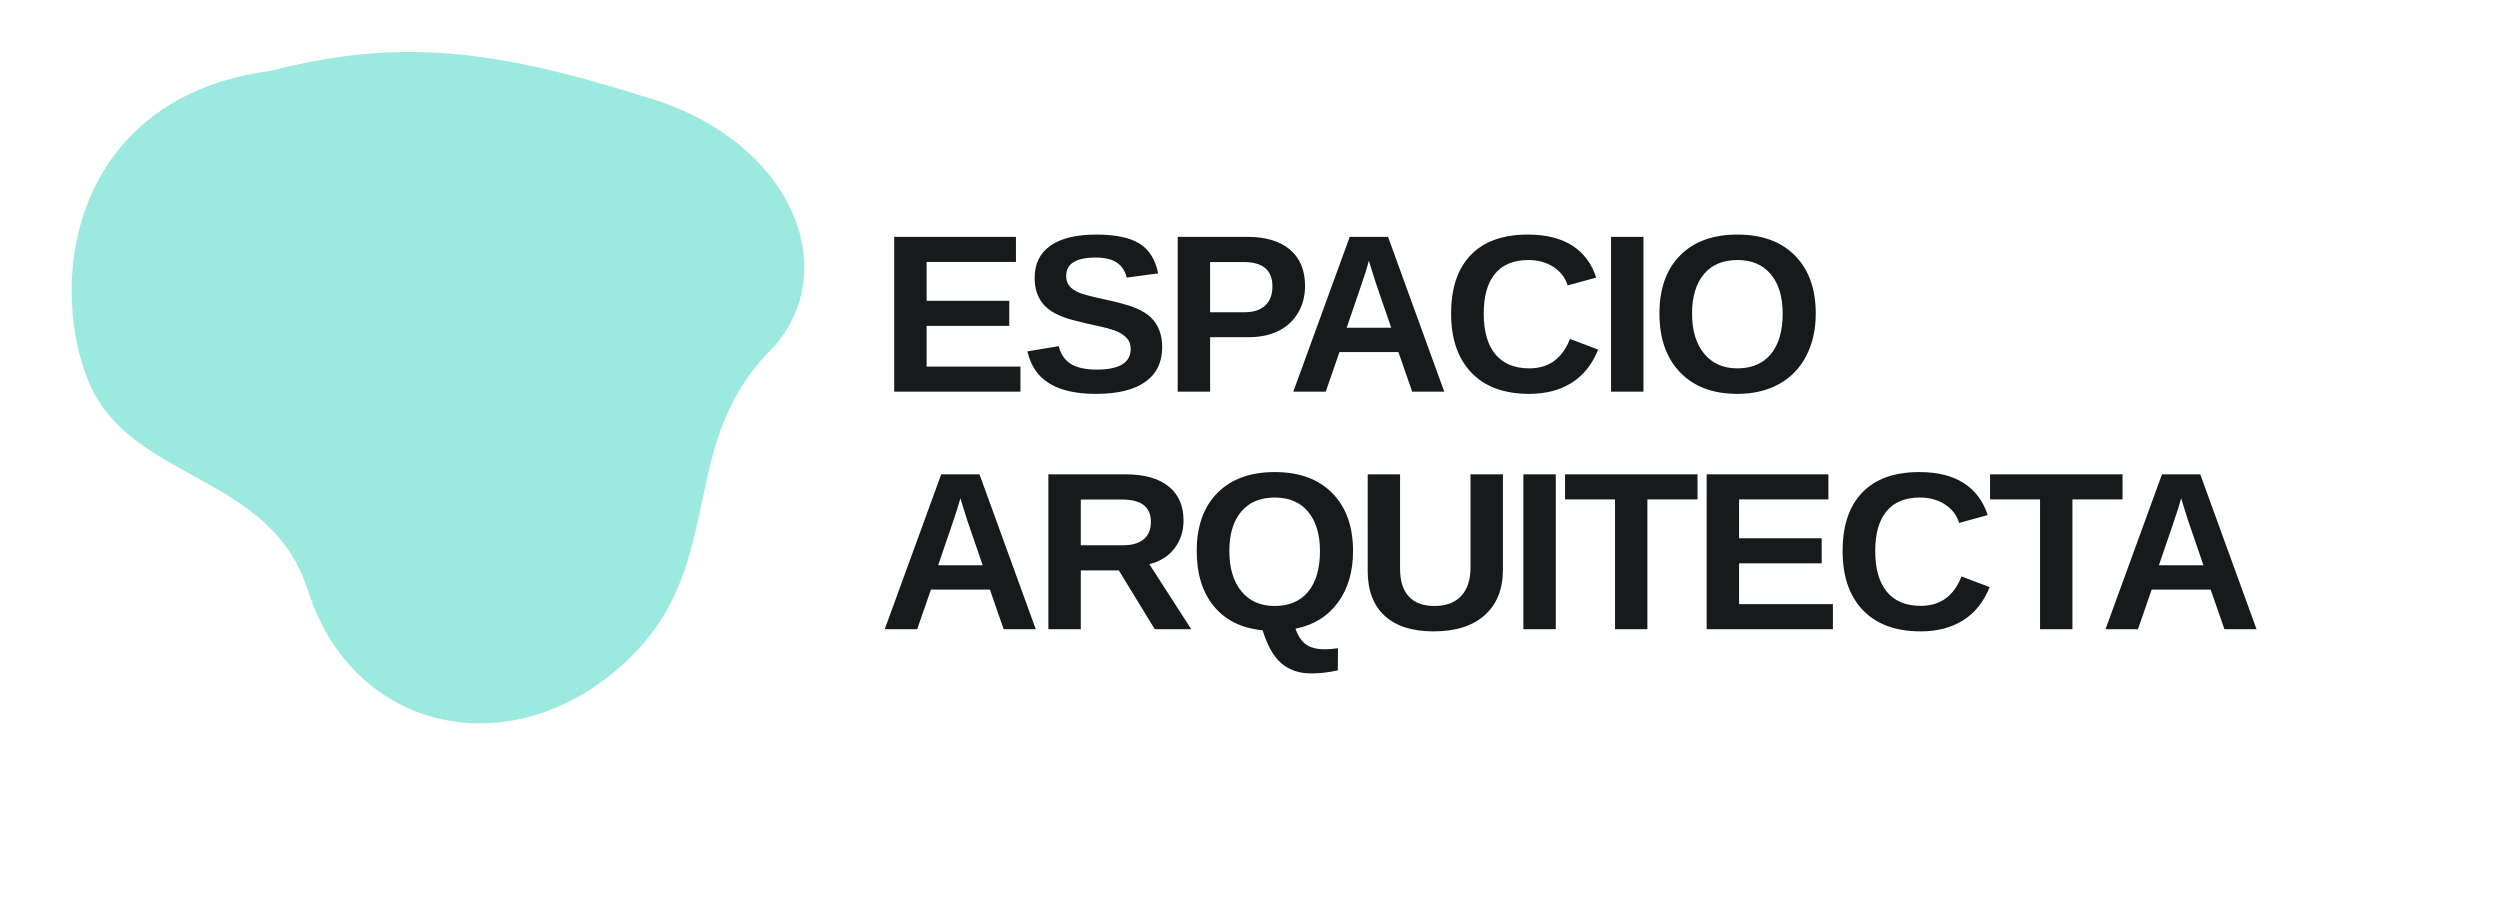
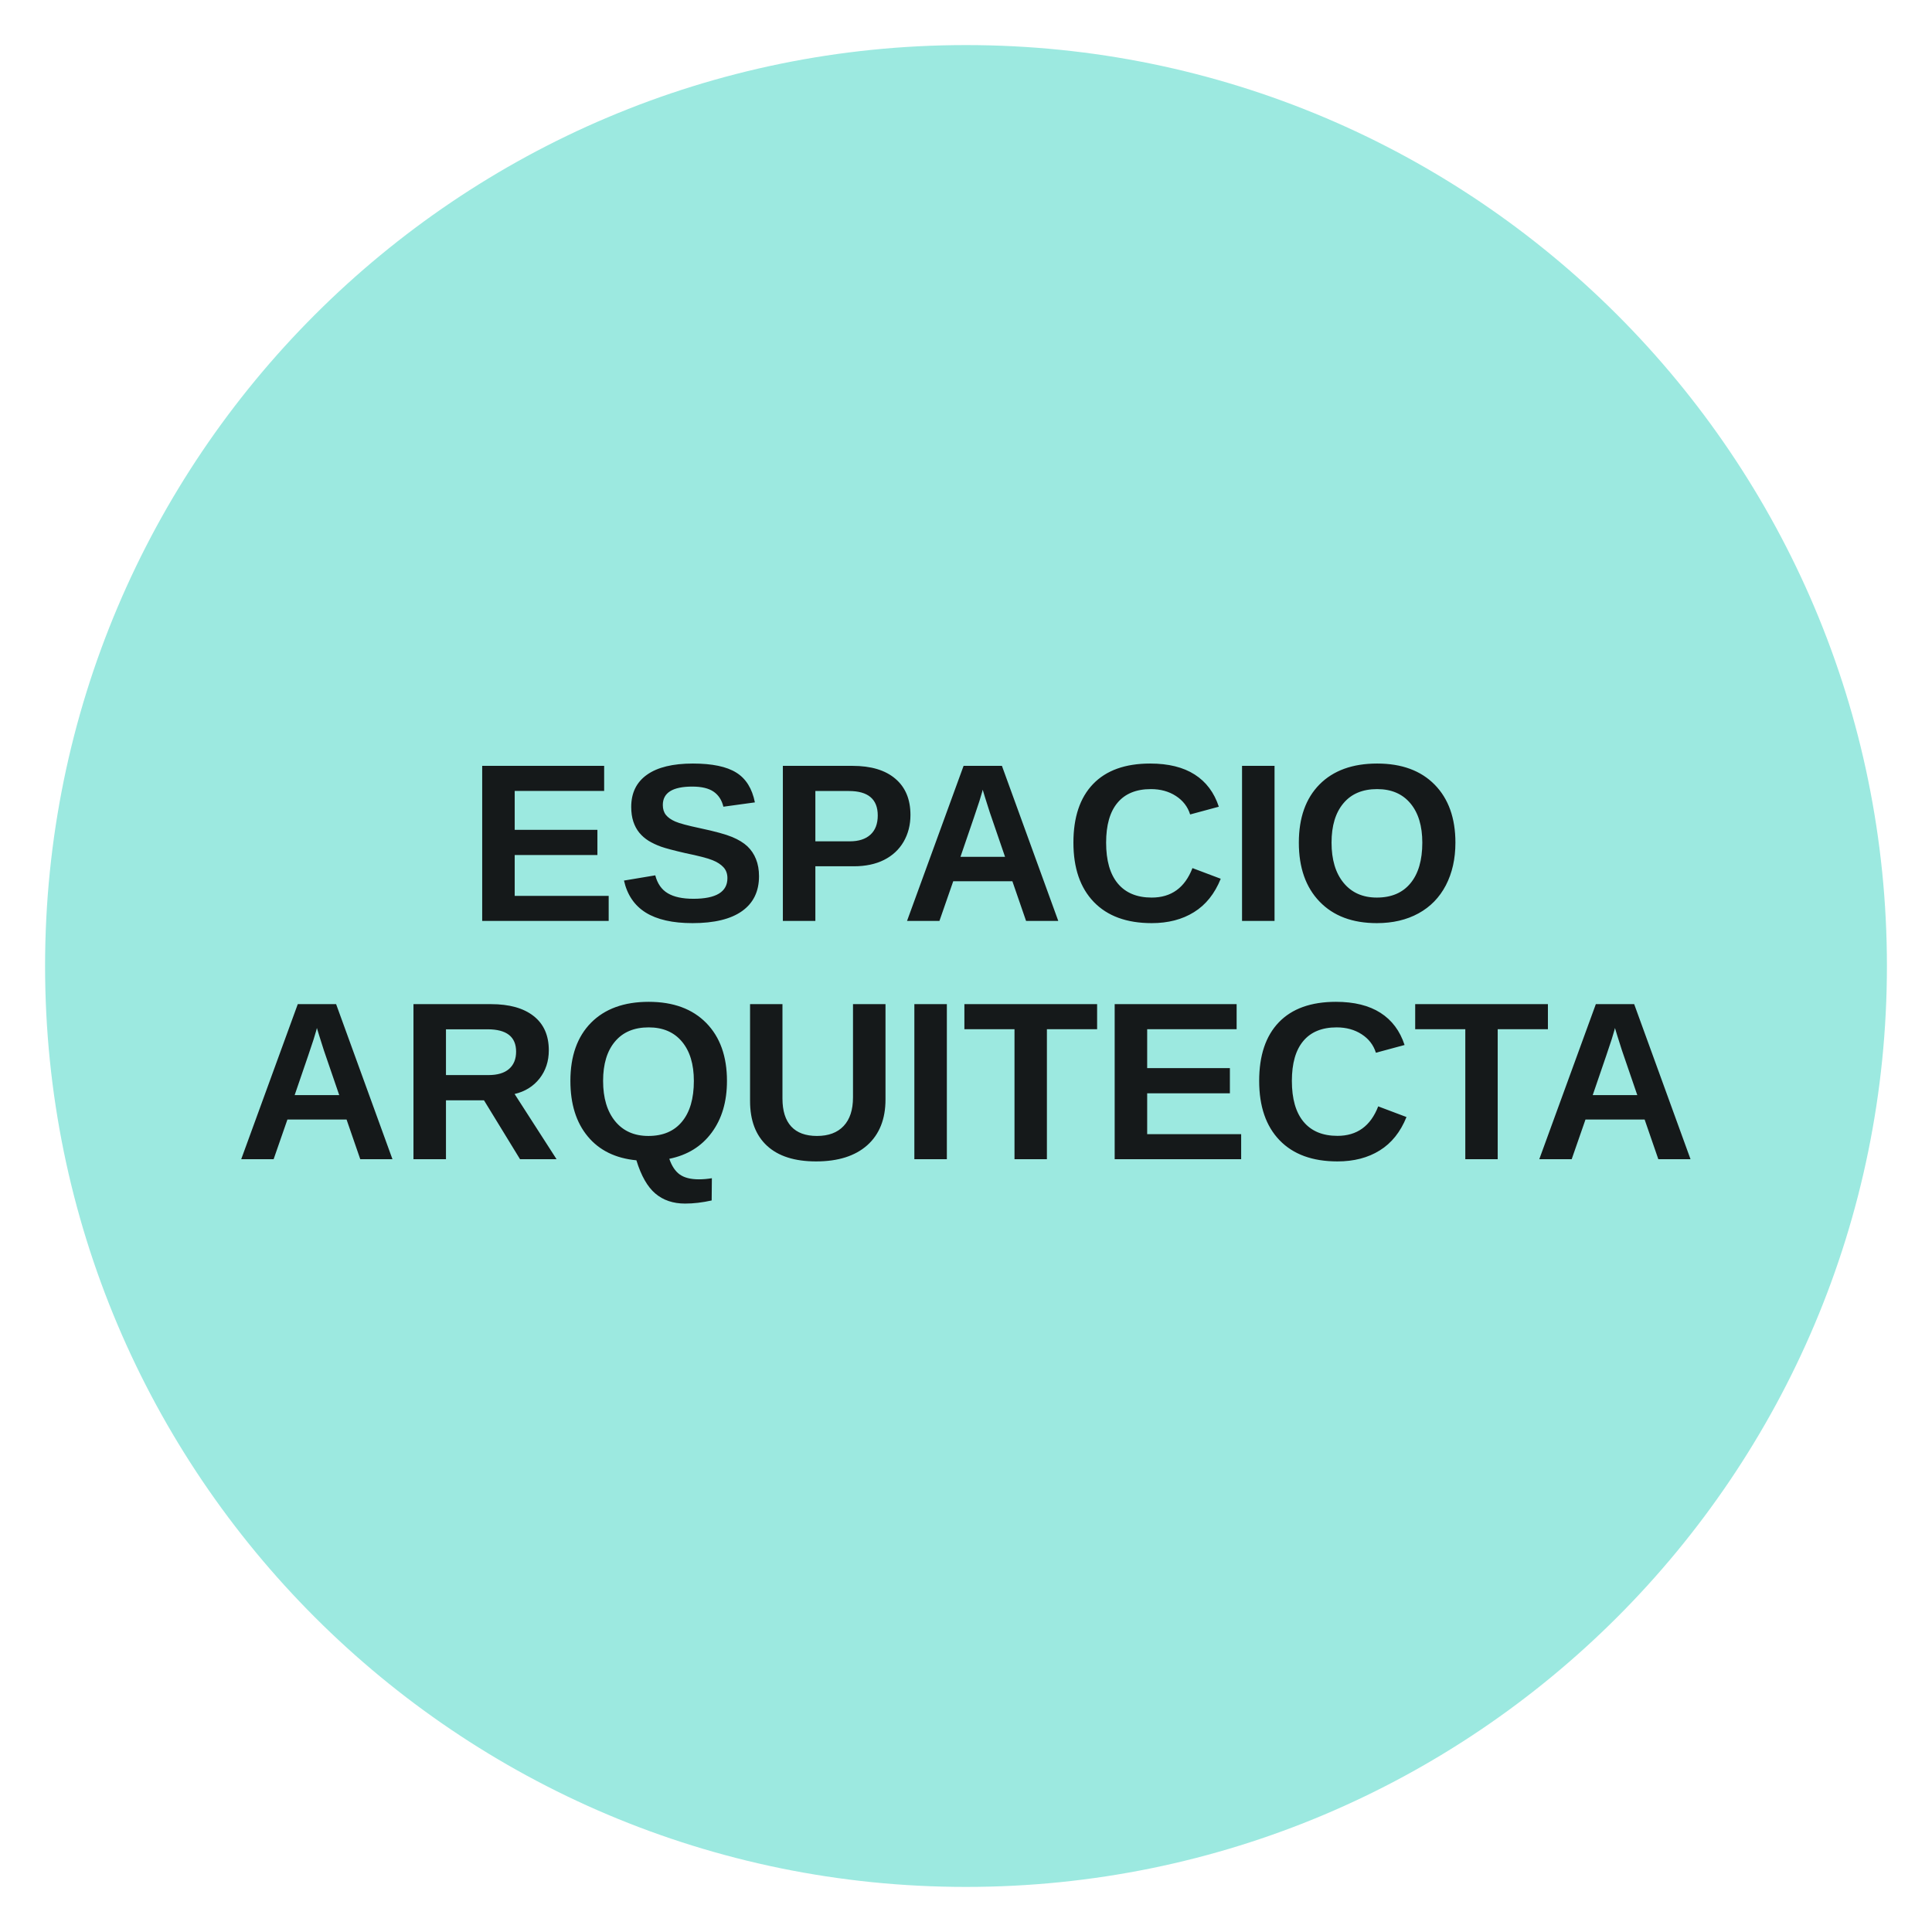
- <svg xmlns="http://www.w3.org/2000/svg" viewBox="0 0 600 220" role="img" aria-label="Espacio Arquitecta">
-   <path d="M65 17C19 23 11 65 21 91c10 25 44 22 53 51 11 34 49 42 76 17 25-23 12-52 35-75 18-19 5-51-31-61C119 12 96 9 65 17Z" fill="#9CE9E0" />
-   <text x="211" y="94" font-family="Arial,Helvetica,sans-serif" font-weight="900" font-size="54" letter-spacing="-2" fill="#161A1B">ESPACIO</text>
-   <text x="211" y="151" font-family="Arial,Helvetica,sans-serif" font-weight="900" font-size="54" letter-spacing="-2" fill="#161A1B">ARQUITECTA</text>
+ <svg xmlns="http://www.w3.org/2000/svg" viewBox="0 0 300 300" role="img" aria-label="Espacio Arquitecta">
+   <circle cx="150" cy="150" r="143" fill="#9CE9E0" />
+   <text x="150" y="143" text-anchor="middle" font-family="Arial,Helvetica,sans-serif" font-size="35" font-weight="900" fill="#15191A">ESPACIO</text>
+   <text x="150" y="180" text-anchor="middle" font-family="Arial,Helvetica,sans-serif" font-size="35" font-weight="900" fill="#15191A">ARQUITECTA</text>
</svg>
